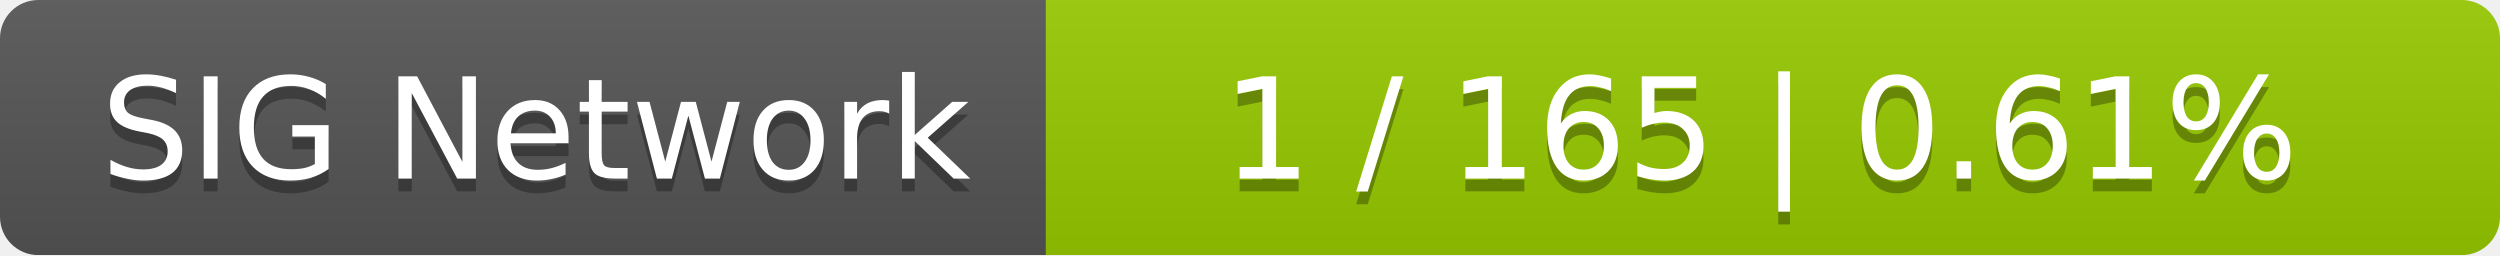
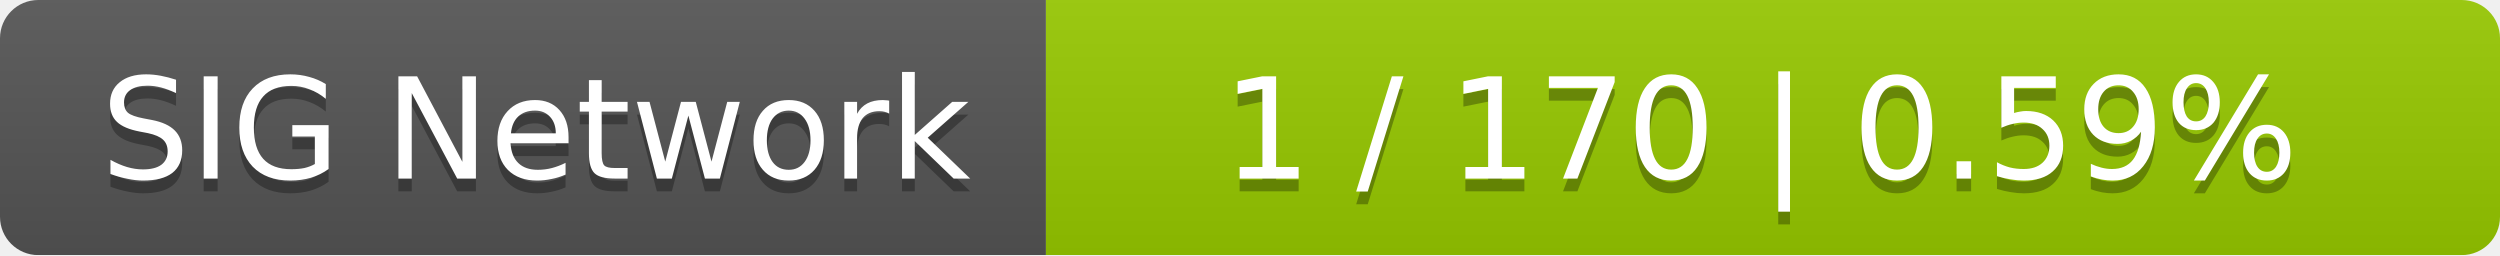
<svg xmlns="http://www.w3.org/2000/svg" width="196" height="20">
  <linearGradient id="smooth" x2="0" y2="100%">
    <stop offset="0" stop-color="#bbb" stop-opacity=".1" />
    <stop offset="1" stop-opacity=".1" />
  </linearGradient>
  <mask id="round">
    <rect width="196" height="20" rx="3" fill="#fff" />
  </mask>
  <g mask="url(#round)">
    <rect width="82" height="20" fill="#555" />
    <rect x="82" width="114" height="20" fill="#97ca00" />
    <rect width="196" height="20" fill="url(#smooth)" />
  </g>
  <g fill="#fff" text-anchor="middle" font-family="DejaVu Sans,Verdana,Geneva,sans-serif" font-size="11">
    <text x="42" y="15" fill="#010101" fill-opacity=".3">SIG Network</text>
    <text x="42" y="14">SIG Network</text>
-     <text x="138" y="15" fill="#010101" fill-opacity=".3">1 / 165    |    0.61%</text>
-     <text x="138" y="14">1 / 165    |    0.61%</text>
+     <text x="138" y="15" fill="#010101" fill-opacity=".3">1 / 170    |    0.59%</text>
+     <text x="138" y="14">1 / 170    |    0.59%</text>
  </g>
</svg>
